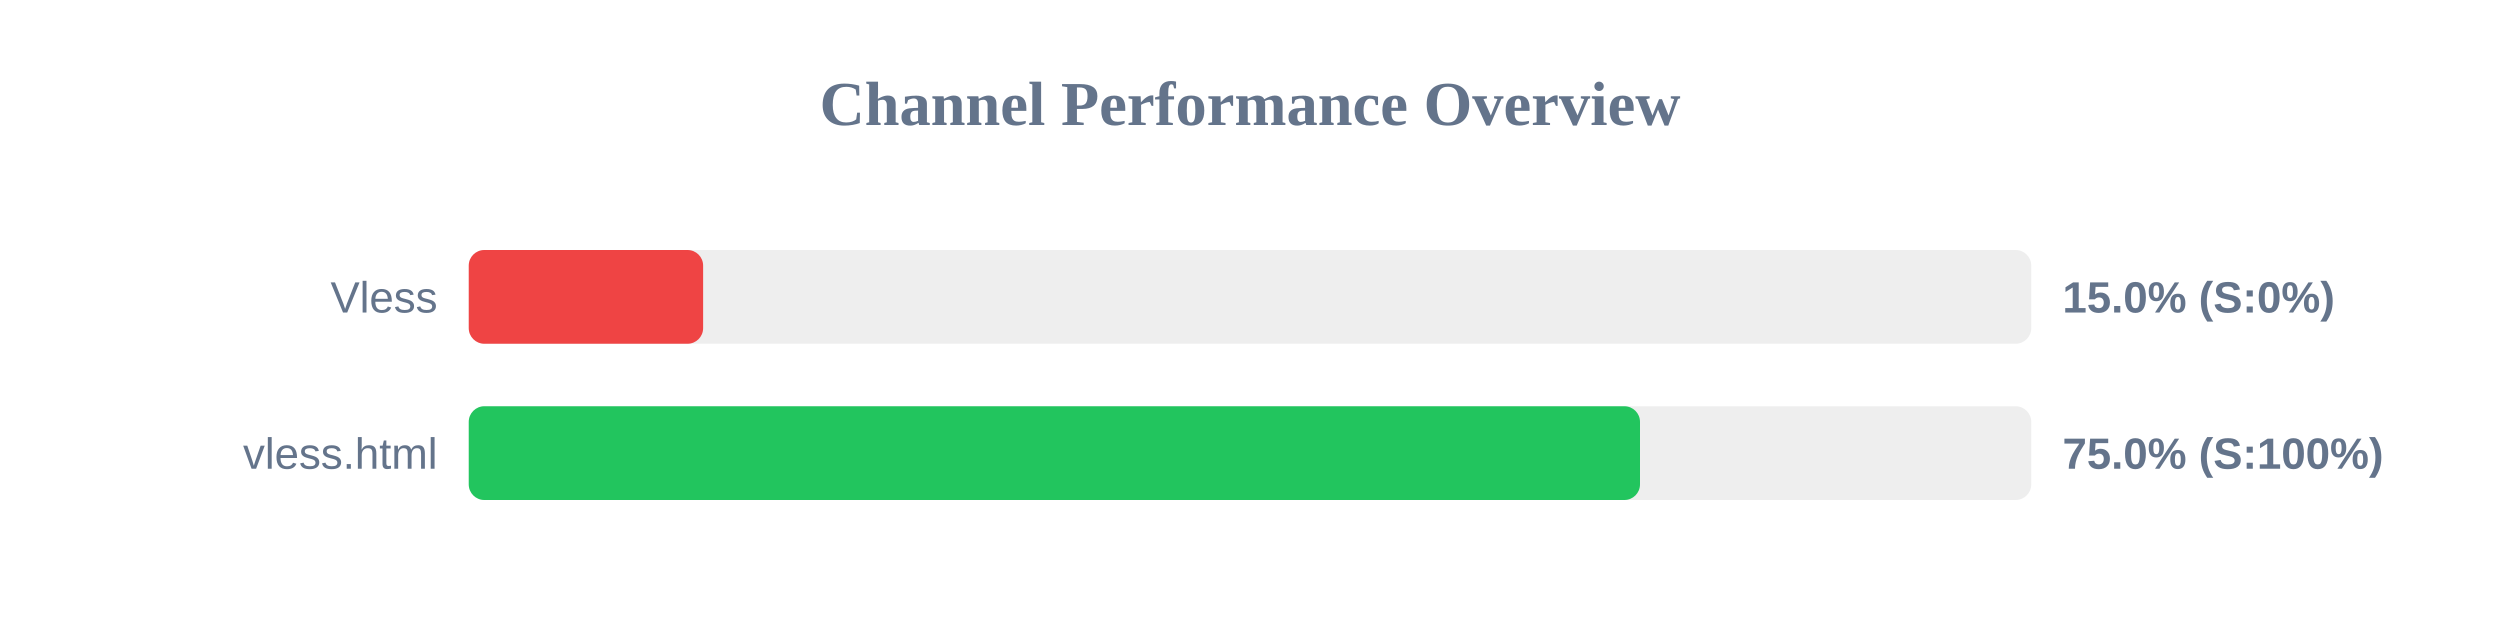
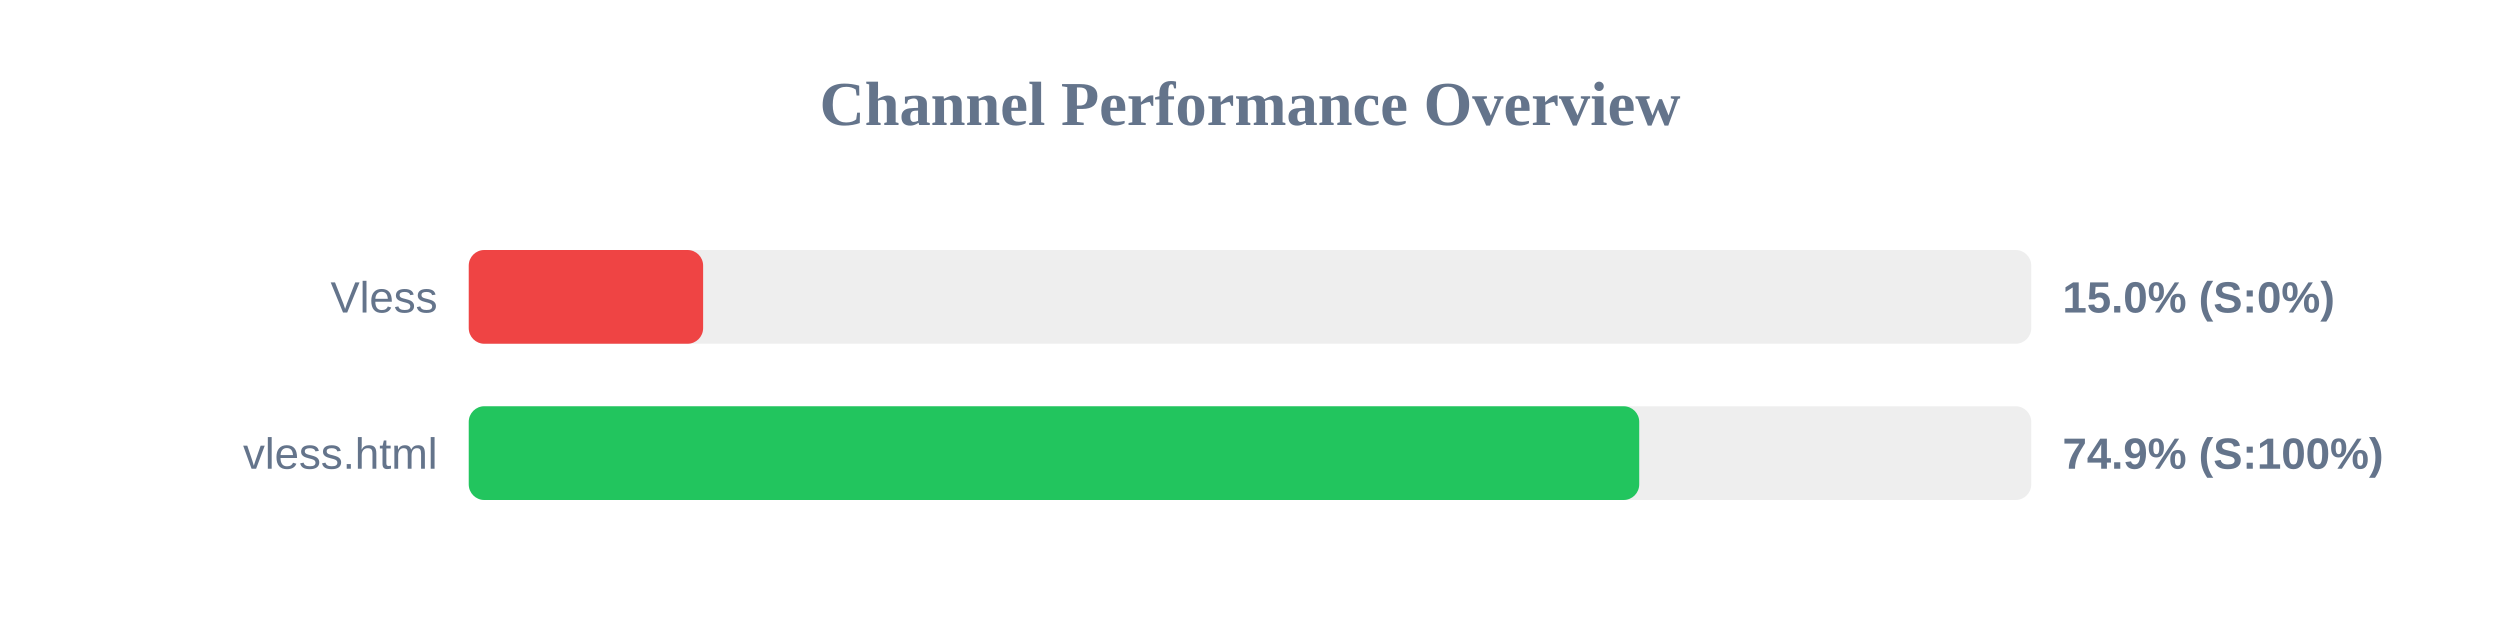
<svg xmlns="http://www.w3.org/2000/svg" width="800" height="200" version="1.1">
  <style>
        .row { font: 14px Arial; fill: #64748b; }
        .score { font: bold 14px Arial; fill: #64748b; }
    </style>
  <text x="400" y="40" text-anchor="middle" font-size="20px" font-weight="bold" fill="#64748b">Channel Performance Overview</text>
  <rect x="150" y="80" width="500" height="30" fill="#eee" rx="5" />
  <rect x="150" y="80" width="75.0" height="30" fill="#ef4444" rx="5" />
  <text x="140" y="100" text-anchor="end" class="row">Vless</text>
  <text x="660" y="100" text-anchor="start" class="score">15.0% (S:0%)</text>
  <rect x="150" y="130" width="500" height="30" fill="#eee" rx="5" />
-   <rect x="150" y="130" width="374.8" height="30" fill="#22c55e" rx="5" />
+   <rect x="150" y="130" width="374.55" height="30" fill="#22c55e" rx="5" />
  <text x="140" y="150" text-anchor="end" class="row">vless.html</text>
-   <text x="660" y="150" text-anchor="start" class="score">75.0% (S:100%)</text>
+   <text x="660" y="150" text-anchor="start" class="score">74.9% (S:100%)</text>
</svg>
